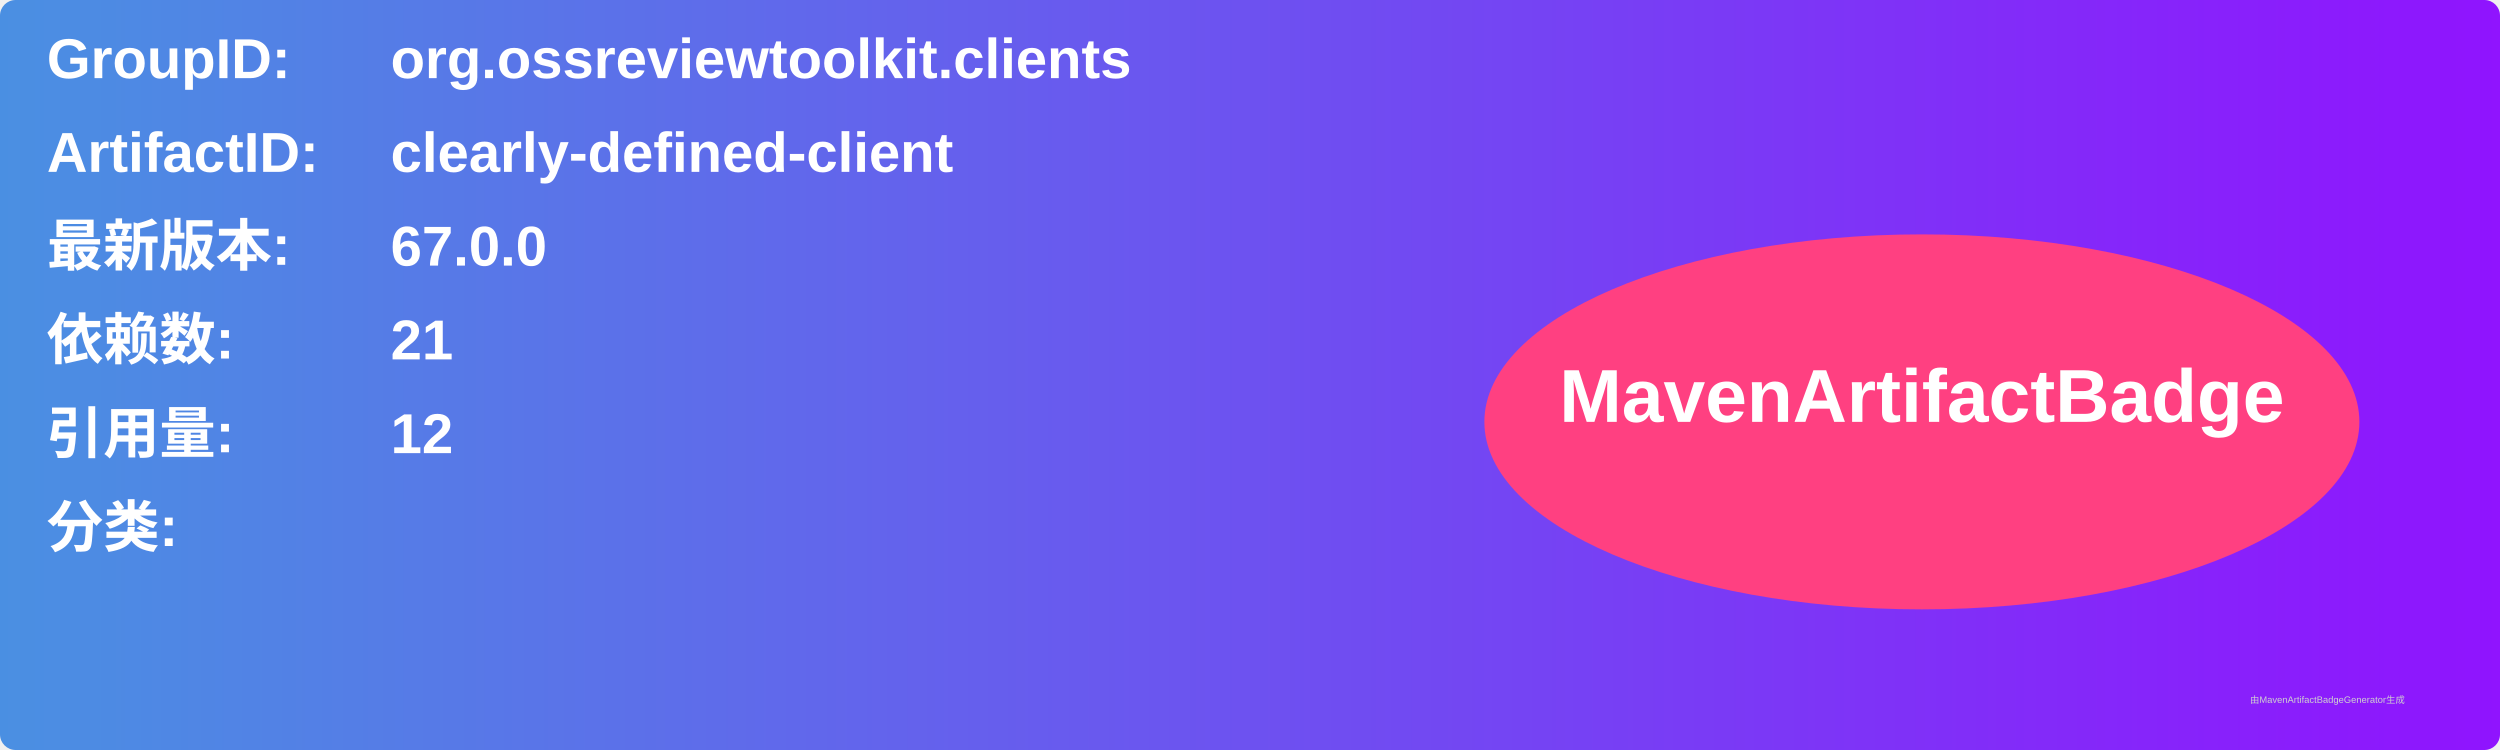
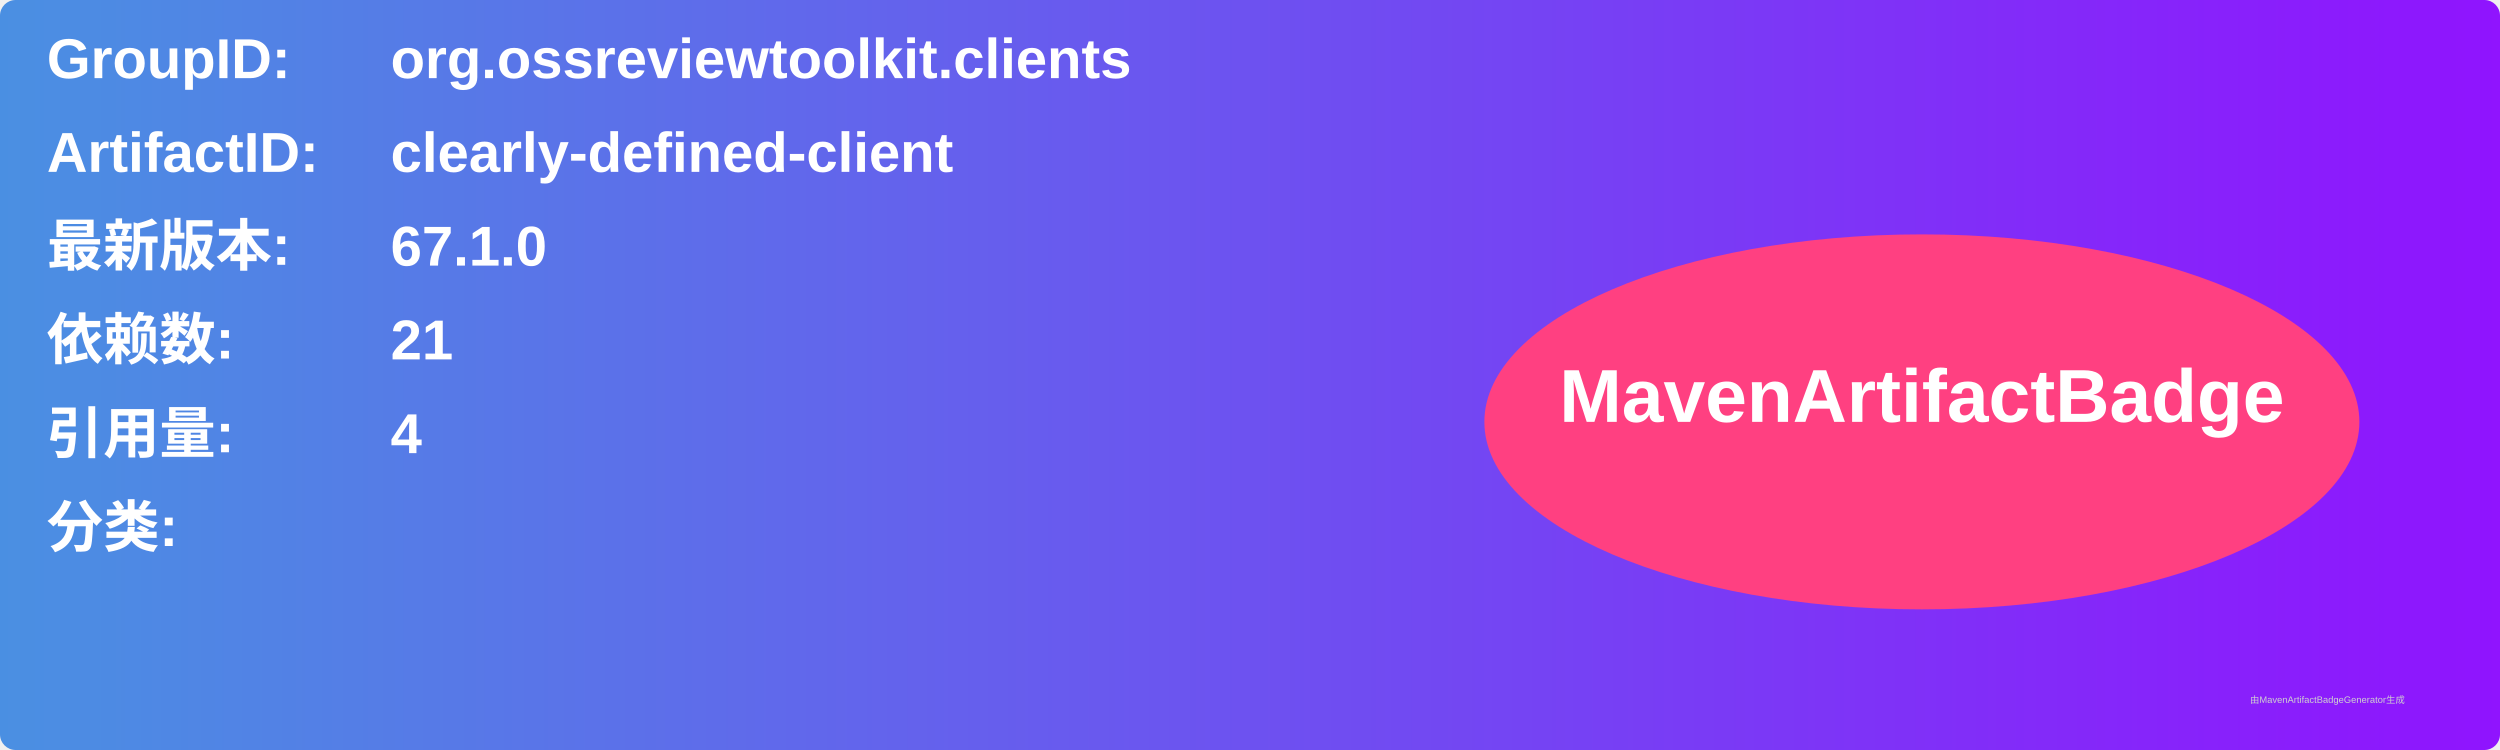
<svg xmlns="http://www.w3.org/2000/svg" width="800" height="240" viewBox="0 0 800 240">
  <linearGradient id="grad" x1="0%" y1="0%" x2="100%" y2="0%">
    <stop offset="0%" stop-color="#4a90e2" />
    <stop offset="100%" stop-color="#9013fe" />
  </linearGradient>
  <rect width="100%" height="100%" rx="5" ry="5" fill="url(#grad)" />
  <g transform="translate(15, 15)">
    <text x="0" y="10" font-family="Arial" font-size="18" fill="white" font-weight="bold" width="260">GroupID:</text>
    <text x="110" y="10" font-family="Arial" font-size="18" fill="white" font-weight="bold" width="460">org.ossreviewtoolkit.clients</text>
    <text x="0" y="40" font-family="Arial" font-size="18" fill="white" font-weight="bold" width="260">ArtifactID:</text>
    <text x="110" y="40" font-family="Arial" font-size="18" fill="white" font-weight="bold" width="460">clearly-defined-client</text>
    <text x="0" y="70" font-family="Arial" font-size="18" fill="white" font-weight="bold">最新版本:</text>
    <text x="110" y="70" font-family="Arial" font-size="18" fill="white" font-weight="bold">
-       <tspan font-weight="bold">67.0.0</tspan>
+       <tspan font-weight="bold">67.1.0</tspan>
    </text>
    <text x="0" y="100" font-family="Arial" font-size="18" fill="white" font-weight="bold">依赖数: </text>
    <text x="110" y="100" font-family="Arial" font-size="18" fill="white">
      <tspan font-weight="bold">21</tspan>
    </text>
    <text x="0" y="130" font-family="Arial" font-size="18" fill="white" font-weight="bold">引用量: </text>
    <text x="110" y="130" font-family="Arial" font-size="18" fill="white">
-       <tspan font-weight="bold">12</tspan>
+       <tspan font-weight="bold">4</tspan>
    </text>
    <text x="0" y="160" font-family="Arial" font-size="18" fill="white" font-weight="bold">分类:</text>
    <text x="10" y="190" font-family="Arial" font-size="10" fill="white">
      <tspan font-weight="bold" />
    </text>
    <ellipse cx="600" cy="120" rx="140" ry="60" fill="#ff4081" />
    <text x="600" y="120" text-anchor="middle" font-family="Arial" font-size="24" fill="white" font-weight="bold">MavenArtifactBadge</text>
  </g>
  <text x="720" y="225" font-family="Arial" font-size="3" fill="#d0d0d0">由MavenArtifactBadgeGenerator生成</text>
</svg>
